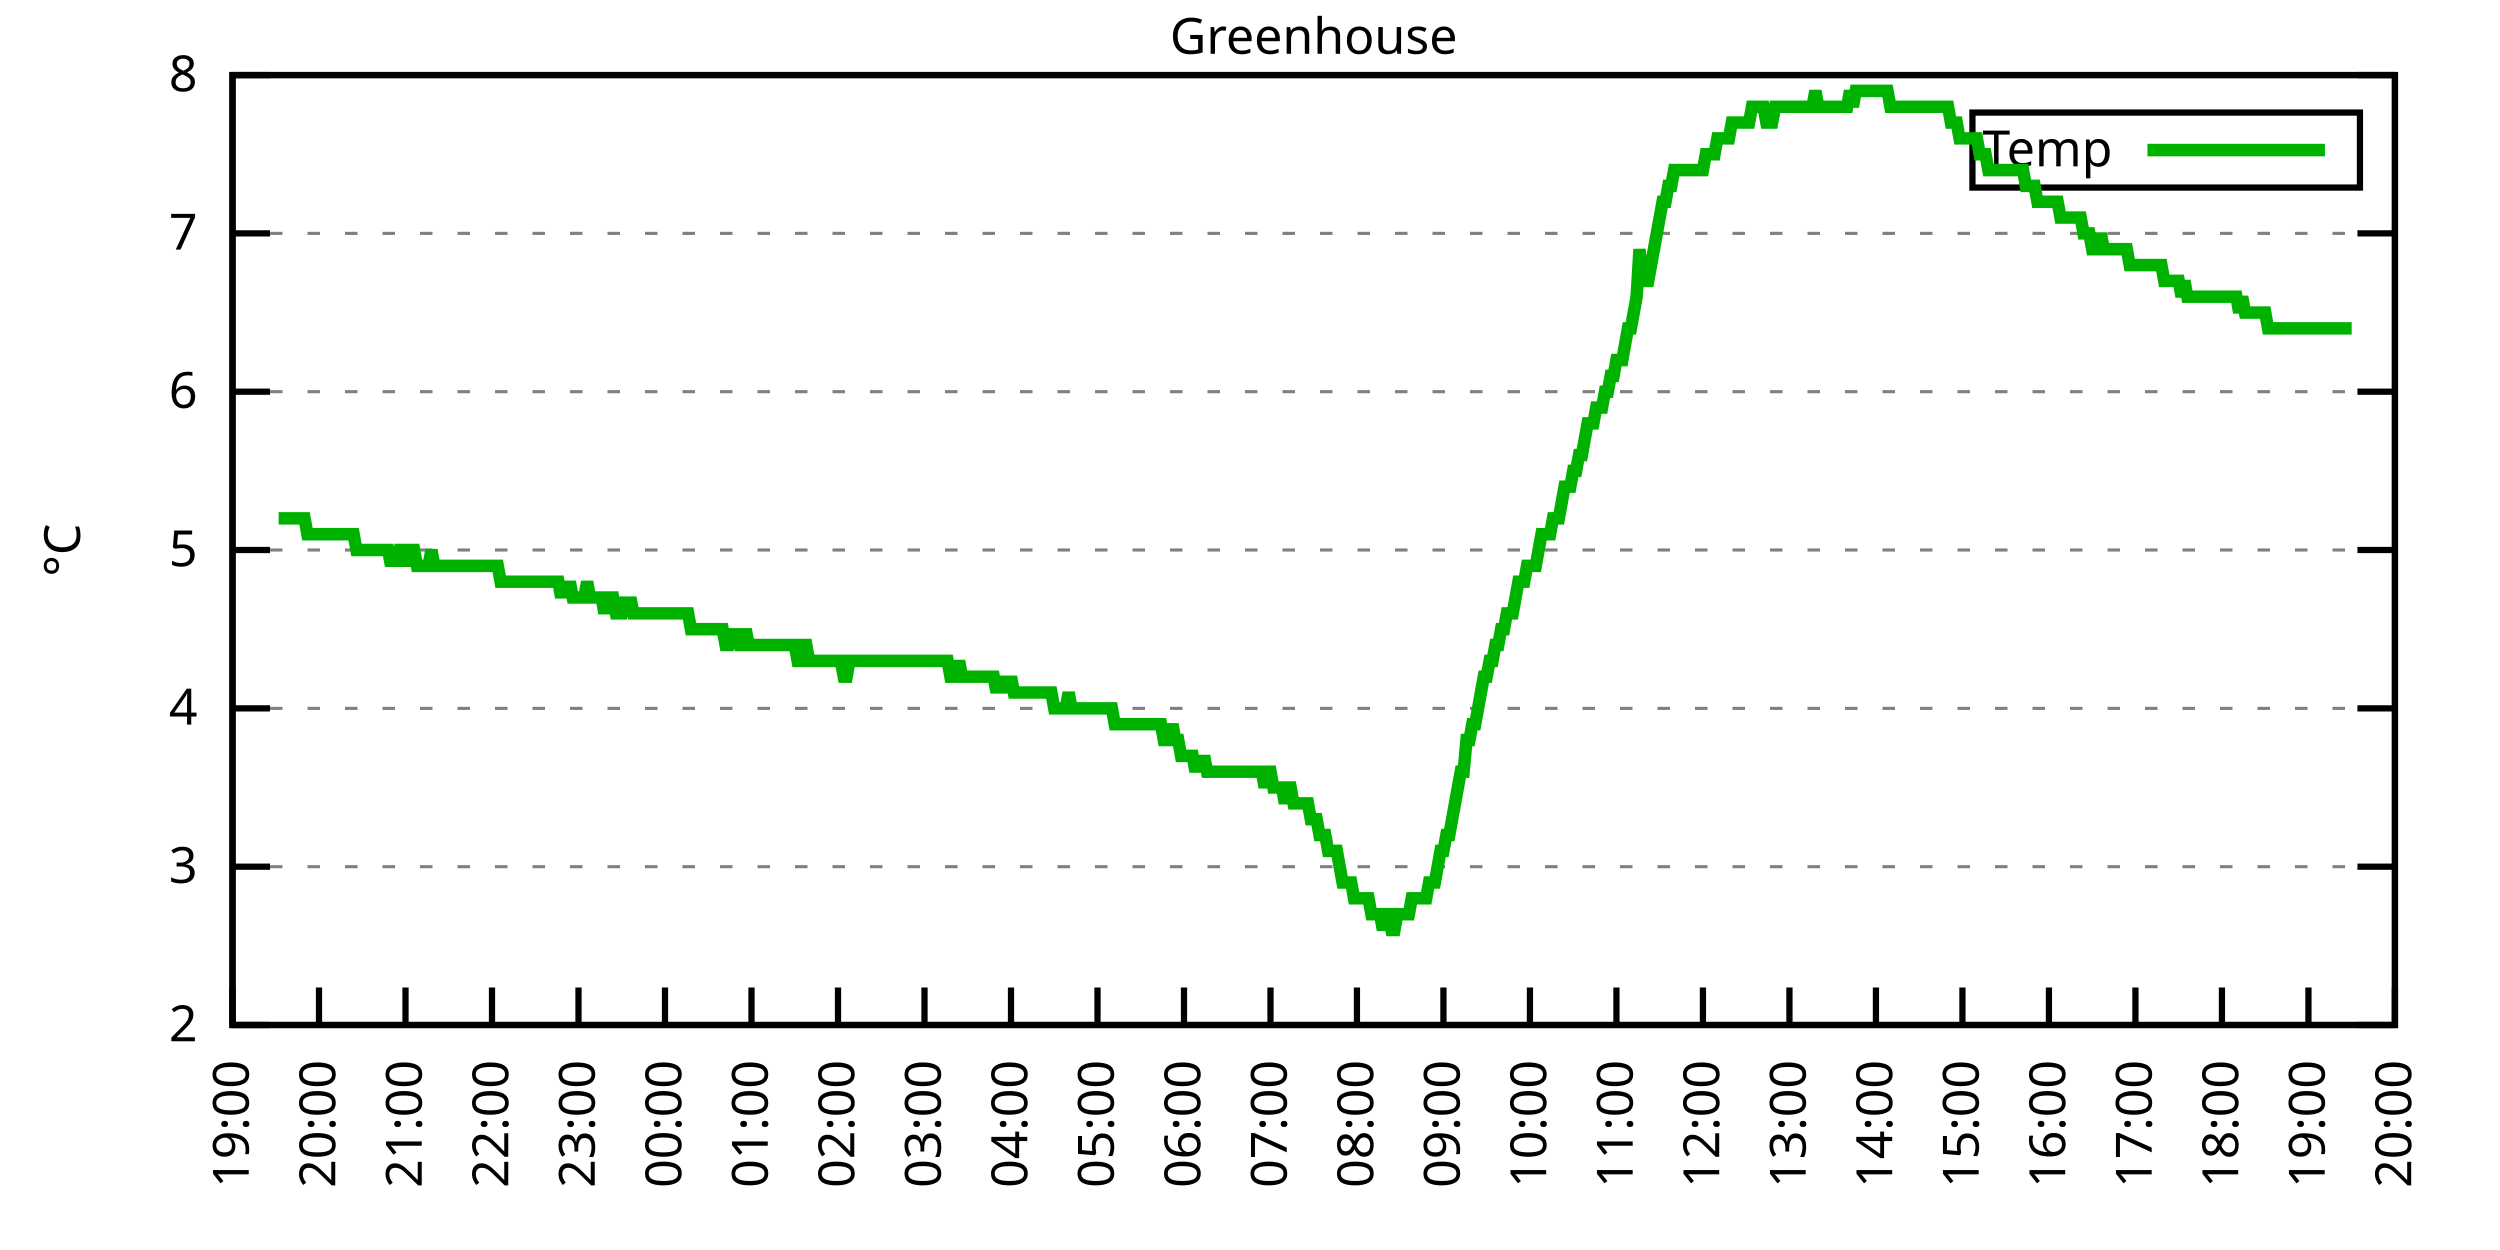
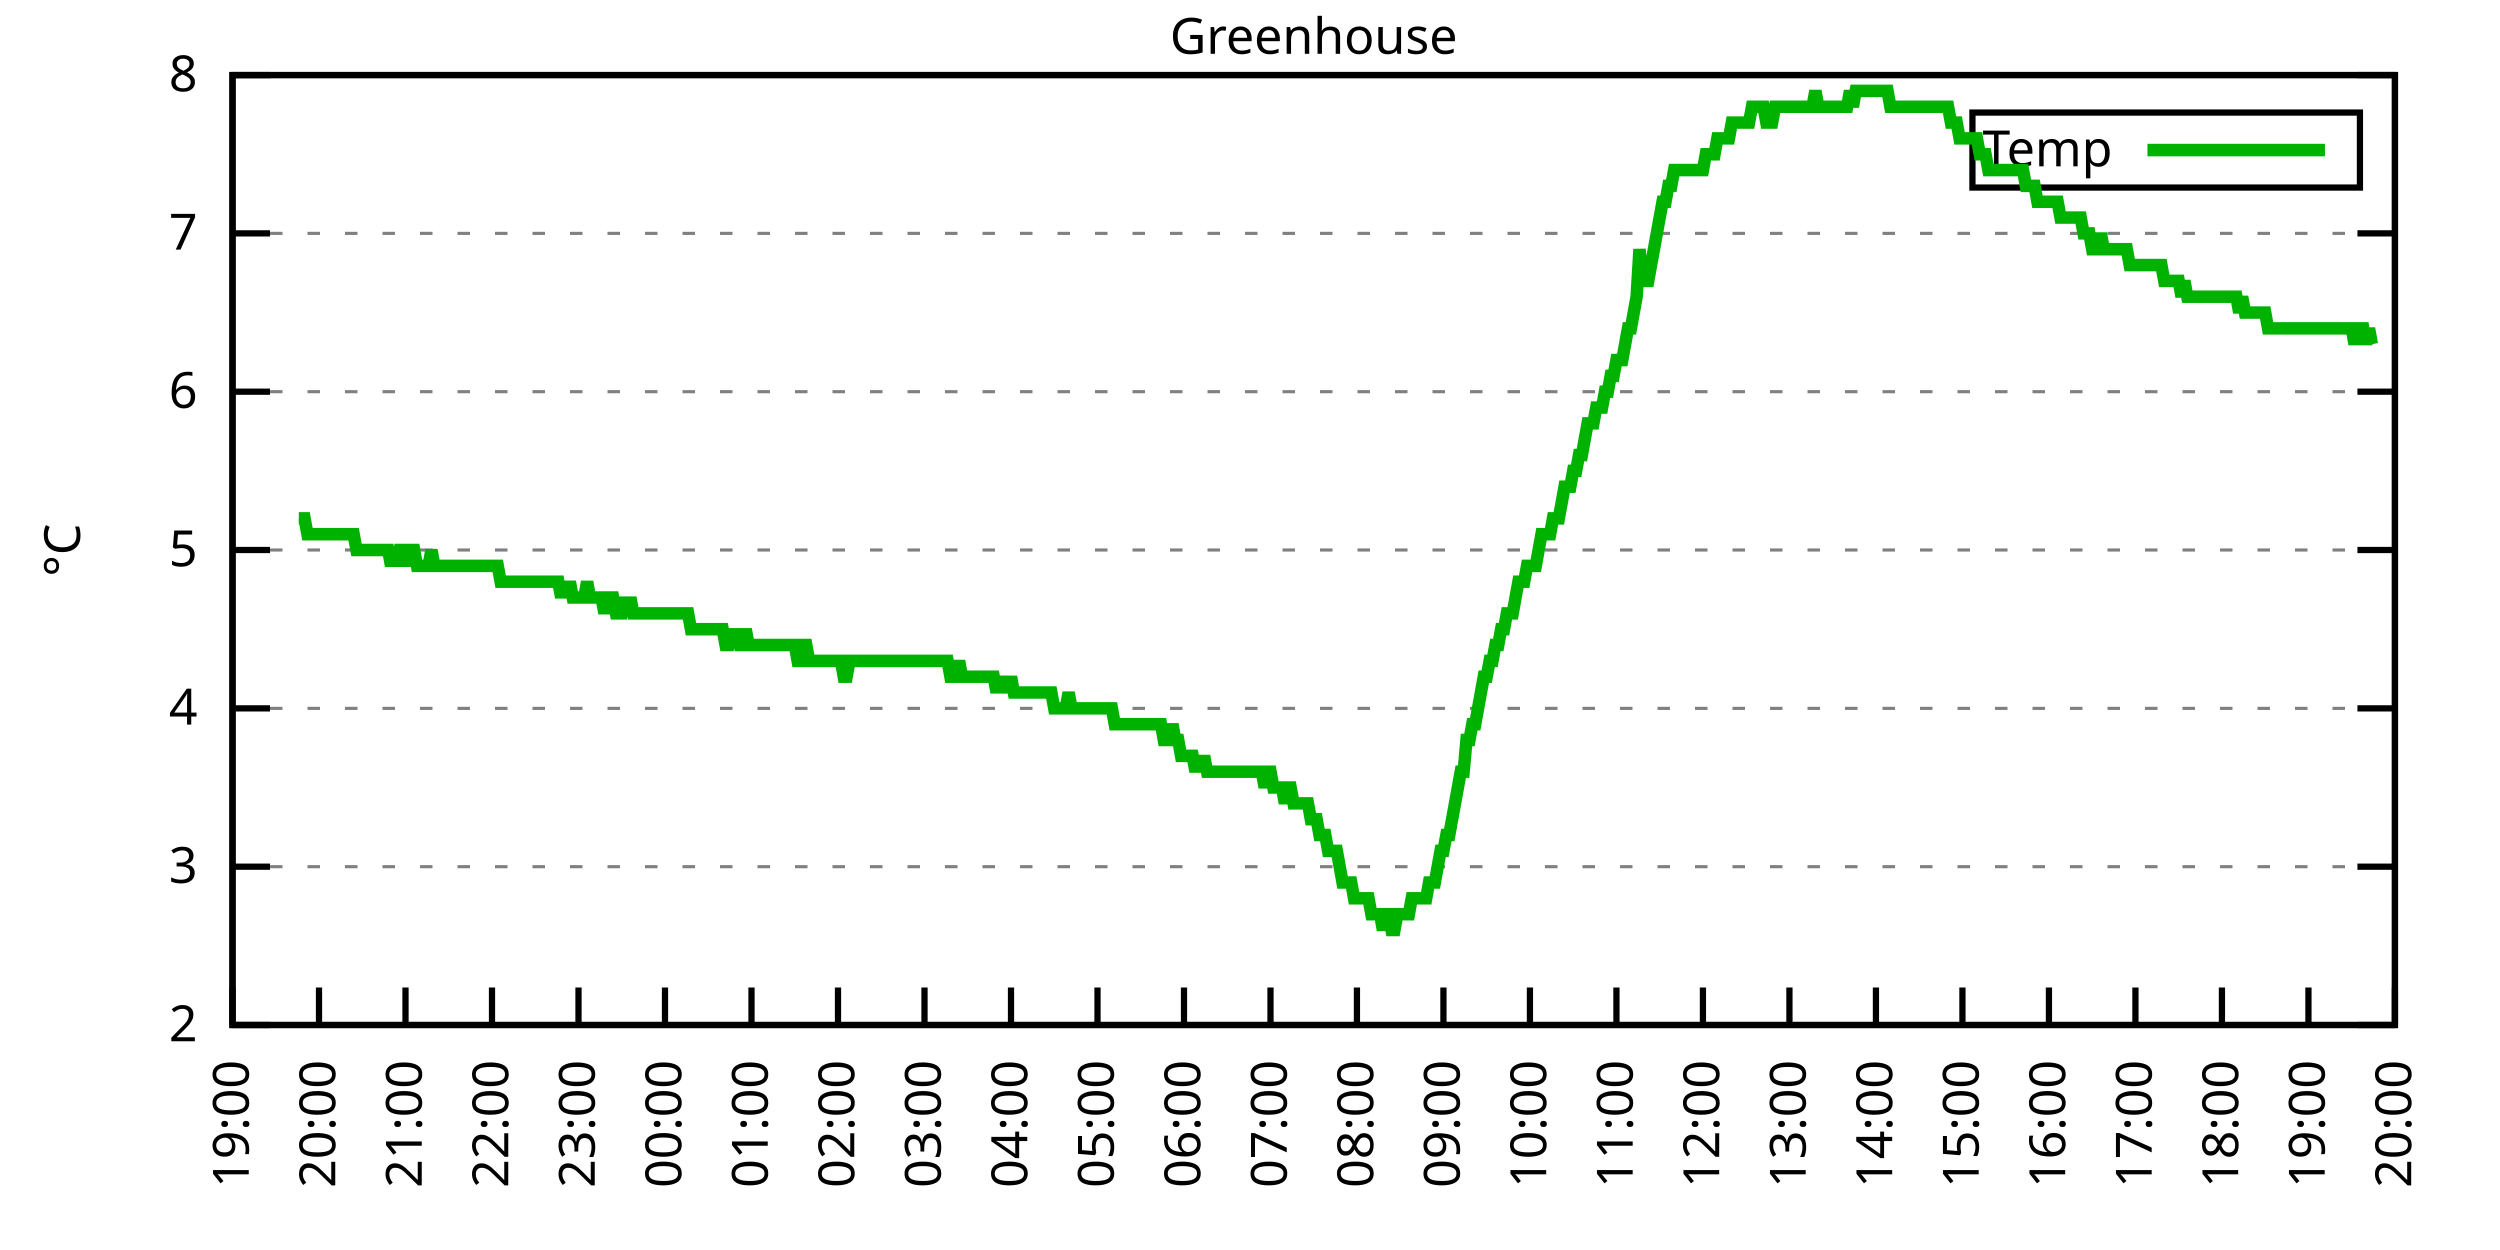
<svg xmlns="http://www.w3.org/2000/svg" xmlns:xlink="http://www.w3.org/1999/xlink" width="400" height="200" viewBox="0 0 400 200">
  <g id="gnuplot_canvas">
    <rect x="0" y="0" width="400" height="200" fill="none" />
    <defs>
      <circle id="gpDot" r="0.5" stroke-width="0.5" stroke="currentColor" />
      <path id="gpPt0" stroke-width="0.333" stroke="currentColor" d="M-1,0 h2 M0,-1 v2" />
      <path id="gpPt1" stroke-width="0.333" stroke="currentColor" d="M-1,-1 L1,1 M1,-1 L-1,1" />
      <path id="gpPt2" stroke-width="0.333" stroke="currentColor" d="M-1,0 L1,0 M0,-1 L0,1 M-1,-1 L1,1 M-1,1 L1,-1" />
      <rect id="gpPt3" stroke-width="0.333" stroke="currentColor" x="-1" y="-1" width="2" height="2" />
      <rect id="gpPt4" stroke-width="0.333" stroke="currentColor" fill="currentColor" x="-1" y="-1" width="2" height="2" />
      <circle id="gpPt5" stroke-width="0.333" stroke="currentColor" cx="0" cy="0" r="1" />
      <use xlink:href="#gpPt5" id="gpPt6" fill="currentColor" stroke="none" />
      <path id="gpPt7" stroke-width="0.333" stroke="currentColor" d="M0,-1.33 L-1.33,0.67 L1.33,0.67 z" />
      <use xlink:href="#gpPt7" id="gpPt8" fill="currentColor" stroke="none" />
      <use xlink:href="#gpPt7" id="gpPt9" stroke="currentColor" transform="rotate(180)" />
      <use xlink:href="#gpPt9" id="gpPt10" fill="currentColor" stroke="none" />
      <use xlink:href="#gpPt3" id="gpPt11" stroke="currentColor" transform="rotate(45)" />
      <use xlink:href="#gpPt11" id="gpPt12" fill="currentColor" stroke="none" />
      <path id="gpPt13" stroke-width="0.333" stroke="currentColor" d="M0,1.330 L1.265,0.411 L0.782,-1.067 L-0.782,-1.076 L-1.265,0.411 z" />
      <use xlink:href="#gpPt13" id="gpPt14" fill="currentColor" stroke="none" />
      <filter id="textbox" filterUnits="objectBoundingBox" x="0" y="0" height="1" width="1">
        <feFlood flood-color="white" flood-opacity="1" result="bgnd" />
        <feComposite in="SourceGraphic" in2="bgnd" operator="atop" />
      </filter>
      <filter id="greybox" filterUnits="objectBoundingBox" x="0" y="0" height="1" width="1">
        <feFlood flood-color="lightgrey" flood-opacity="1" result="grey" />
        <feComposite in="SourceGraphic" in2="grey" operator="atop" />
      </filter>
    </defs>
    <g fill="none" color="white" stroke="currentColor" stroke-width="1.00" stroke-linecap="butt" stroke-linejoin="miter">
</g>
    <g fill="none" color="black" stroke="currentColor" stroke-width="1.00" stroke-linecap="butt" stroke-linejoin="miter">
      <g stroke="none" shape-rendering="crispEdges">
        <polygon fill="rgb(255, 255, 255)" points="37.20,164.00 383.18,164.00 383.18,12.02 37.20,12.02 " />
      </g>
    </g>
    <g fill="none" color="black" stroke="currentColor" stroke-width="1.00" stroke-linecap="butt" stroke-linejoin="miter">
</g>
    <g fill="none" color="black" stroke="black" stroke-width="0.50" stroke-linecap="butt" stroke-linejoin="miter">
</g>
    <g fill="none" color="gray" stroke="currentColor" stroke-width="0.50" stroke-linecap="butt" stroke-linejoin="miter">
      <path stroke="gray" stroke-dasharray="2,4" class="gridline" d="M37.20,164.00 L383.19,164.00  " />
    </g>
    <g fill="none" color="gray" stroke="gray" stroke-width="1.00" stroke-linecap="butt" stroke-linejoin="miter">
</g>
    <g fill="none" color="black" stroke="currentColor" stroke-width="1.00" stroke-linecap="butt" stroke-linejoin="miter">
      <path stroke="black" d="M37.20,164.00 L43.20,164.00 M383.19,164.00 L377.19,164.00  " />
      <g transform="translate(31.60,166.60)" stroke="none" fill="black" font-family="Sans" font-size="8.00" text-anchor="end">
        <text>
          <tspan font-family="Sans"> 2</tspan>
        </text>
      </g>
    </g>
    <g fill="none" color="black" stroke="currentColor" stroke-width="1.00" stroke-linecap="butt" stroke-linejoin="miter">
</g>
    <g fill="none" color="black" stroke="black" stroke-width="0.50" stroke-linecap="butt" stroke-linejoin="miter">
</g>
    <g fill="none" color="gray" stroke="currentColor" stroke-width="0.50" stroke-linecap="butt" stroke-linejoin="miter">
      <path stroke="gray" stroke-dasharray="2,4" class="gridline" d="M37.20,138.67 L383.19,138.67  " />
    </g>
    <g fill="none" color="gray" stroke="gray" stroke-width="1.00" stroke-linecap="butt" stroke-linejoin="miter">
</g>
    <g fill="none" color="black" stroke="currentColor" stroke-width="1.00" stroke-linecap="butt" stroke-linejoin="miter">
      <path stroke="black" d="M37.20,138.67 L43.20,138.67 M383.19,138.67 L377.19,138.67  " />
      <g transform="translate(31.60,141.27)" stroke="none" fill="black" font-family="Sans" font-size="8.00" text-anchor="end">
        <text>
          <tspan font-family="Sans"> 3</tspan>
        </text>
      </g>
    </g>
    <g fill="none" color="black" stroke="currentColor" stroke-width="1.00" stroke-linecap="butt" stroke-linejoin="miter">
</g>
    <g fill="none" color="black" stroke="black" stroke-width="0.50" stroke-linecap="butt" stroke-linejoin="miter">
</g>
    <g fill="none" color="gray" stroke="currentColor" stroke-width="0.50" stroke-linecap="butt" stroke-linejoin="miter">
      <path stroke="gray" stroke-dasharray="2,4" class="gridline" d="M37.20,113.34 L383.19,113.34  " />
    </g>
    <g fill="none" color="gray" stroke="gray" stroke-width="1.00" stroke-linecap="butt" stroke-linejoin="miter">
</g>
    <g fill="none" color="black" stroke="currentColor" stroke-width="1.00" stroke-linecap="butt" stroke-linejoin="miter">
      <path stroke="black" d="M37.20,113.34 L43.20,113.34 M383.19,113.34 L377.19,113.34  " />
      <g transform="translate(31.60,115.94)" stroke="none" fill="black" font-family="Sans" font-size="8.00" text-anchor="end">
        <text>
          <tspan font-family="Sans"> 4</tspan>
        </text>
      </g>
    </g>
    <g fill="none" color="black" stroke="currentColor" stroke-width="1.00" stroke-linecap="butt" stroke-linejoin="miter">
</g>
    <g fill="none" color="black" stroke="black" stroke-width="0.50" stroke-linecap="butt" stroke-linejoin="miter">
</g>
    <g fill="none" color="gray" stroke="currentColor" stroke-width="0.50" stroke-linecap="butt" stroke-linejoin="miter">
      <path stroke="gray" stroke-dasharray="2,4" class="gridline" d="M37.20,88.00 L383.19,88.00  " />
    </g>
    <g fill="none" color="gray" stroke="gray" stroke-width="1.00" stroke-linecap="butt" stroke-linejoin="miter">
</g>
    <g fill="none" color="black" stroke="currentColor" stroke-width="1.00" stroke-linecap="butt" stroke-linejoin="miter">
      <path stroke="black" d="M37.20,88.00 L43.20,88.00 M383.19,88.00 L377.19,88.00  " />
      <g transform="translate(31.60,90.60)" stroke="none" fill="black" font-family="Sans" font-size="8.00" text-anchor="end">
        <text>
          <tspan font-family="Sans"> 5</tspan>
        </text>
      </g>
    </g>
    <g fill="none" color="black" stroke="currentColor" stroke-width="1.00" stroke-linecap="butt" stroke-linejoin="miter">
</g>
    <g fill="none" color="black" stroke="black" stroke-width="0.50" stroke-linecap="butt" stroke-linejoin="miter">
</g>
    <g fill="none" color="gray" stroke="currentColor" stroke-width="0.50" stroke-linecap="butt" stroke-linejoin="miter">
      <path stroke="gray" stroke-dasharray="2,4" class="gridline" d="M37.20,62.67 L383.19,62.67  " />
    </g>
    <g fill="none" color="gray" stroke="gray" stroke-width="1.00" stroke-linecap="butt" stroke-linejoin="miter">
</g>
    <g fill="none" color="black" stroke="currentColor" stroke-width="1.00" stroke-linecap="butt" stroke-linejoin="miter">
      <path stroke="black" d="M37.20,62.67 L43.20,62.67 M383.19,62.67 L377.19,62.67  " />
      <g transform="translate(31.60,65.27)" stroke="none" fill="black" font-family="Sans" font-size="8.00" text-anchor="end">
        <text>
          <tspan font-family="Sans"> 6</tspan>
        </text>
      </g>
    </g>
    <g fill="none" color="black" stroke="currentColor" stroke-width="1.00" stroke-linecap="butt" stroke-linejoin="miter">
</g>
    <g fill="none" color="black" stroke="black" stroke-width="0.50" stroke-linecap="butt" stroke-linejoin="miter">
</g>
    <g fill="none" color="gray" stroke="currentColor" stroke-width="0.50" stroke-linecap="butt" stroke-linejoin="miter">
      <path stroke="gray" stroke-dasharray="2,4" class="gridline" d="M37.20,37.34 L383.19,37.34  " />
    </g>
    <g fill="none" color="gray" stroke="gray" stroke-width="1.00" stroke-linecap="butt" stroke-linejoin="miter">
</g>
    <g fill="none" color="black" stroke="currentColor" stroke-width="1.00" stroke-linecap="butt" stroke-linejoin="miter">
      <path stroke="black" d="M37.20,37.34 L43.20,37.34 M383.19,37.34 L377.19,37.34  " />
      <g transform="translate(31.60,39.94)" stroke="none" fill="black" font-family="Sans" font-size="8.00" text-anchor="end">
        <text>
          <tspan font-family="Sans"> 7</tspan>
        </text>
      </g>
    </g>
    <g fill="none" color="black" stroke="currentColor" stroke-width="1.00" stroke-linecap="butt" stroke-linejoin="miter">
</g>
    <g fill="none" color="black" stroke="black" stroke-width="0.50" stroke-linecap="butt" stroke-linejoin="miter">
</g>
    <g fill="none" color="gray" stroke="currentColor" stroke-width="0.50" stroke-linecap="butt" stroke-linejoin="miter">
      <path stroke="gray" stroke-dasharray="2,4" class="gridline" d="M37.20,12.01 L383.19,12.01  " />
    </g>
    <g fill="none" color="gray" stroke="gray" stroke-width="1.00" stroke-linecap="butt" stroke-linejoin="miter">
</g>
    <g fill="none" color="black" stroke="currentColor" stroke-width="1.00" stroke-linecap="butt" stroke-linejoin="miter">
      <path stroke="black" d="M37.20,12.01 L43.20,12.01 M383.19,12.01 L377.19,12.01  " />
      <g transform="translate(31.60,14.61)" stroke="none" fill="black" font-family="Sans" font-size="8.00" text-anchor="end">
        <text>
          <tspan font-family="Sans"> 8</tspan>
        </text>
      </g>
    </g>
    <g fill="none" color="black" stroke="currentColor" stroke-width="1.00" stroke-linecap="butt" stroke-linejoin="miter">
      <path stroke="black" d="M37.20,164.00 L37.20,158.00  " />
      <g transform="translate(39.80,169.60) rotate(270.00)" stroke="none" fill="black" font-family="Sans" font-size="8.00" text-anchor="end">
        <text>
          <tspan font-family="Sans">19:00</tspan>
        </text>
      </g>
    </g>
    <g fill="none" color="black" stroke="currentColor" stroke-width="1.00" stroke-linecap="butt" stroke-linejoin="miter">
      <path stroke="black" d="M51.04,164.00 L51.04,158.00  " />
      <g transform="translate(53.64,169.60) rotate(270.00)" stroke="none" fill="black" font-family="Sans" font-size="8.00" text-anchor="end">
        <text>
          <tspan font-family="Sans">20:00</tspan>
        </text>
      </g>
    </g>
    <g fill="none" color="black" stroke="currentColor" stroke-width="1.00" stroke-linecap="butt" stroke-linejoin="miter">
      <path stroke="black" d="M64.88,164.00 L64.88,158.00  " />
      <g transform="translate(67.48,169.60) rotate(270.00)" stroke="none" fill="black" font-family="Sans" font-size="8.00" text-anchor="end">
        <text>
          <tspan font-family="Sans">21:00</tspan>
        </text>
      </g>
    </g>
    <g fill="none" color="black" stroke="currentColor" stroke-width="1.00" stroke-linecap="butt" stroke-linejoin="miter">
      <path stroke="black" d="M78.72,164.00 L78.72,158.00  " />
      <g transform="translate(81.32,169.60) rotate(270.00)" stroke="none" fill="black" font-family="Sans" font-size="8.00" text-anchor="end">
        <text>
          <tspan font-family="Sans">22:00</tspan>
        </text>
      </g>
    </g>
    <g fill="none" color="black" stroke="currentColor" stroke-width="1.00" stroke-linecap="butt" stroke-linejoin="miter">
      <path stroke="black" d="M92.56,164.00 L92.56,158.00  " />
      <g transform="translate(95.16,169.60) rotate(270.00)" stroke="none" fill="black" font-family="Sans" font-size="8.00" text-anchor="end">
        <text>
          <tspan font-family="Sans">23:00</tspan>
        </text>
      </g>
    </g>
    <g fill="none" color="black" stroke="currentColor" stroke-width="1.00" stroke-linecap="butt" stroke-linejoin="miter">
      <path stroke="black" d="M106.40,164.00 L106.40,158.00  " />
      <g transform="translate(109.00,169.60) rotate(270.00)" stroke="none" fill="black" font-family="Sans" font-size="8.00" text-anchor="end">
        <text>
          <tspan font-family="Sans">00:00</tspan>
        </text>
      </g>
    </g>
    <g fill="none" color="black" stroke="currentColor" stroke-width="1.00" stroke-linecap="butt" stroke-linejoin="miter">
      <path stroke="black" d="M120.24,164.00 L120.24,158.00  " />
      <g transform="translate(122.84,169.60) rotate(270.00)" stroke="none" fill="black" font-family="Sans" font-size="8.00" text-anchor="end">
        <text>
          <tspan font-family="Sans">01:00</tspan>
        </text>
      </g>
    </g>
    <g fill="none" color="black" stroke="currentColor" stroke-width="1.00" stroke-linecap="butt" stroke-linejoin="miter">
      <path stroke="black" d="M134.08,164.00 L134.08,158.00  " />
      <g transform="translate(136.68,169.60) rotate(270.00)" stroke="none" fill="black" font-family="Sans" font-size="8.00" text-anchor="end">
        <text>
          <tspan font-family="Sans">02:00</tspan>
        </text>
      </g>
    </g>
    <g fill="none" color="black" stroke="currentColor" stroke-width="1.00" stroke-linecap="butt" stroke-linejoin="miter">
      <path stroke="black" d="M147.92,164.00 L147.92,158.00  " />
      <g transform="translate(150.52,169.60) rotate(270.00)" stroke="none" fill="black" font-family="Sans" font-size="8.00" text-anchor="end">
        <text>
          <tspan font-family="Sans">03:00</tspan>
        </text>
      </g>
    </g>
    <g fill="none" color="black" stroke="currentColor" stroke-width="1.00" stroke-linecap="butt" stroke-linejoin="miter">
      <path stroke="black" d="M161.76,164.00 L161.76,158.00  " />
      <g transform="translate(164.36,169.60) rotate(270.00)" stroke="none" fill="black" font-family="Sans" font-size="8.00" text-anchor="end">
        <text>
          <tspan font-family="Sans">04:00</tspan>
        </text>
      </g>
    </g>
    <g fill="none" color="black" stroke="currentColor" stroke-width="1.00" stroke-linecap="butt" stroke-linejoin="miter">
      <path stroke="black" d="M175.60,164.00 L175.60,158.00  " />
      <g transform="translate(178.20,169.60) rotate(270.00)" stroke="none" fill="black" font-family="Sans" font-size="8.00" text-anchor="end">
        <text>
          <tspan font-family="Sans">05:00</tspan>
        </text>
      </g>
    </g>
    <g fill="none" color="black" stroke="currentColor" stroke-width="1.00" stroke-linecap="butt" stroke-linejoin="miter">
      <path stroke="black" d="M189.44,164.00 L189.44,158.00  " />
      <g transform="translate(192.04,169.60) rotate(270.00)" stroke="none" fill="black" font-family="Sans" font-size="8.00" text-anchor="end">
        <text>
          <tspan font-family="Sans">06:00</tspan>
        </text>
      </g>
    </g>
    <g fill="none" color="black" stroke="currentColor" stroke-width="1.00" stroke-linecap="butt" stroke-linejoin="miter">
      <path stroke="black" d="M203.28,164.00 L203.28,158.00  " />
      <g transform="translate(205.88,169.60) rotate(270.00)" stroke="none" fill="black" font-family="Sans" font-size="8.00" text-anchor="end">
        <text>
          <tspan font-family="Sans">07:00</tspan>
        </text>
      </g>
    </g>
    <g fill="none" color="black" stroke="currentColor" stroke-width="1.00" stroke-linecap="butt" stroke-linejoin="miter">
      <path stroke="black" d="M217.11,164.00 L217.11,158.00  " />
      <g transform="translate(219.71,169.60) rotate(270.00)" stroke="none" fill="black" font-family="Sans" font-size="8.00" text-anchor="end">
        <text>
          <tspan font-family="Sans">08:00</tspan>
        </text>
      </g>
    </g>
    <g fill="none" color="black" stroke="currentColor" stroke-width="1.00" stroke-linecap="butt" stroke-linejoin="miter">
      <path stroke="black" d="M230.95,164.00 L230.95,158.00  " />
      <g transform="translate(233.55,169.60) rotate(270.00)" stroke="none" fill="black" font-family="Sans" font-size="8.00" text-anchor="end">
        <text>
          <tspan font-family="Sans">09:00</tspan>
        </text>
      </g>
    </g>
    <g fill="none" color="black" stroke="currentColor" stroke-width="1.00" stroke-linecap="butt" stroke-linejoin="miter">
      <path stroke="black" d="M244.79,164.00 L244.79,158.00  " />
      <g transform="translate(247.39,169.60) rotate(270.00)" stroke="none" fill="black" font-family="Sans" font-size="8.00" text-anchor="end">
        <text>
          <tspan font-family="Sans">10:00</tspan>
        </text>
      </g>
    </g>
    <g fill="none" color="black" stroke="currentColor" stroke-width="1.00" stroke-linecap="butt" stroke-linejoin="miter">
      <path stroke="black" d="M258.63,164.00 L258.63,158.00  " />
      <g transform="translate(261.23,169.60) rotate(270.00)" stroke="none" fill="black" font-family="Sans" font-size="8.00" text-anchor="end">
        <text>
          <tspan font-family="Sans">11:00</tspan>
        </text>
      </g>
    </g>
    <g fill="none" color="black" stroke="currentColor" stroke-width="1.00" stroke-linecap="butt" stroke-linejoin="miter">
      <path stroke="black" d="M272.47,164.00 L272.47,158.00  " />
      <g transform="translate(275.07,169.60) rotate(270.00)" stroke="none" fill="black" font-family="Sans" font-size="8.00" text-anchor="end">
        <text>
          <tspan font-family="Sans">12:00</tspan>
        </text>
      </g>
    </g>
    <g fill="none" color="black" stroke="currentColor" stroke-width="1.00" stroke-linecap="butt" stroke-linejoin="miter">
      <path stroke="black" d="M286.31,164.00 L286.31,158.00  " />
      <g transform="translate(288.91,169.60) rotate(270.00)" stroke="none" fill="black" font-family="Sans" font-size="8.00" text-anchor="end">
        <text>
          <tspan font-family="Sans">13:00</tspan>
        </text>
      </g>
    </g>
    <g fill="none" color="black" stroke="currentColor" stroke-width="1.00" stroke-linecap="butt" stroke-linejoin="miter">
      <path stroke="black" d="M300.15,164.00 L300.15,158.00  " />
      <g transform="translate(302.75,169.60) rotate(270.00)" stroke="none" fill="black" font-family="Sans" font-size="8.00" text-anchor="end">
        <text>
          <tspan font-family="Sans">14:00</tspan>
        </text>
      </g>
    </g>
    <g fill="none" color="black" stroke="currentColor" stroke-width="1.00" stroke-linecap="butt" stroke-linejoin="miter">
      <path stroke="black" d="M313.99,164.00 L313.99,158.00  " />
      <g transform="translate(316.59,169.60) rotate(270.00)" stroke="none" fill="black" font-family="Sans" font-size="8.00" text-anchor="end">
        <text>
          <tspan font-family="Sans">15:00</tspan>
        </text>
      </g>
    </g>
    <g fill="none" color="black" stroke="currentColor" stroke-width="1.00" stroke-linecap="butt" stroke-linejoin="miter">
      <path stroke="black" d="M327.83,164.00 L327.83,158.00  " />
      <g transform="translate(330.43,169.60) rotate(270.00)" stroke="none" fill="black" font-family="Sans" font-size="8.00" text-anchor="end">
        <text>
          <tspan font-family="Sans">16:00</tspan>
        </text>
      </g>
    </g>
    <g fill="none" color="black" stroke="currentColor" stroke-width="1.00" stroke-linecap="butt" stroke-linejoin="miter">
      <path stroke="black" d="M341.67,164.00 L341.67,158.00  " />
      <g transform="translate(344.27,169.60) rotate(270.00)" stroke="none" fill="black" font-family="Sans" font-size="8.00" text-anchor="end">
        <text>
          <tspan font-family="Sans">17:00</tspan>
        </text>
      </g>
    </g>
    <g fill="none" color="black" stroke="currentColor" stroke-width="1.00" stroke-linecap="butt" stroke-linejoin="miter">
      <path stroke="black" d="M355.51,164.00 L355.51,158.00  " />
      <g transform="translate(358.11,169.60) rotate(270.00)" stroke="none" fill="black" font-family="Sans" font-size="8.00" text-anchor="end">
        <text>
          <tspan font-family="Sans">18:00</tspan>
        </text>
      </g>
    </g>
    <g fill="none" color="black" stroke="currentColor" stroke-width="1.00" stroke-linecap="butt" stroke-linejoin="miter">
      <path stroke="black" d="M369.35,164.00 L369.35,158.00  " />
      <g transform="translate(371.95,169.60) rotate(270.00)" stroke="none" fill="black" font-family="Sans" font-size="8.00" text-anchor="end">
        <text>
          <tspan font-family="Sans">19:00</tspan>
        </text>
      </g>
    </g>
    <g fill="none" color="black" stroke="currentColor" stroke-width="1.00" stroke-linecap="butt" stroke-linejoin="miter">
      <path stroke="black" d="M383.19,164.00 L383.19,158.00  " />
      <g transform="translate(385.79,169.60) rotate(270.00)" stroke="none" fill="black" font-family="Sans" font-size="8.00" text-anchor="end">
        <text>
          <tspan font-family="Sans">20:00</tspan>
        </text>
      </g>
    </g>
    <g fill="none" color="black" stroke="currentColor" stroke-width="1.00" stroke-linecap="butt" stroke-linejoin="miter">
</g>
    <g fill="none" color="black" stroke="currentColor" stroke-width="1.00" stroke-linecap="butt" stroke-linejoin="miter">
      <path stroke="black" d="M37.20,12.01 L37.20,164.00 L383.19,164.00 L383.19,12.01 L37.20,12.01 Z  " />
    </g>
    <g fill="none" color="black" stroke="currentColor" stroke-width="1.00" stroke-linecap="butt" stroke-linejoin="miter">
</g>
    <g fill="none" color="black" stroke="currentColor" stroke-width="1.00" stroke-linecap="butt" stroke-linejoin="miter">
      <path stroke="black" d="M315.59,30.01 L315.59,18.01 L377.59,18.01 L377.59,30.01 L315.59,30.01 Z  " />
    </g>
    <g id="Greenhouse_plot_1">
      <g fill="none" color="white" stroke="black" stroke-width="2.00" stroke-linecap="butt" stroke-linejoin="miter">
</g>
      <g fill="none" color="black" stroke="currentColor" stroke-width="2.00" stroke-linecap="butt" stroke-linejoin="miter">
        <g transform="translate(337.99,26.61)" stroke="none" fill="black" font-family="Sans" font-size="8.00" text-anchor="end">
          <text>
            <tspan font-family="Sans">Temp</tspan>
          </text>
        </g>
      </g>
      <g fill="none" color="black" stroke="currentColor" stroke-width="2.00" stroke-linecap="butt" stroke-linejoin="miter">
-         <path stroke="rgb(  0, 178,   0)" d="M343.59,24.01 L371.99,24.01 M44.58,82.94 L45.04,82.94 L45.50,82.94 L45.97,82.94 L46.43,82.94 L46.89,82.94   L47.35,82.94 L47.81,82.94 L48.27,82.94 L48.73,82.94 L49.19,85.47 L49.66,85.47 L50.12,85.47 L50.58,85.47   L51.04,85.47 L51.50,85.47 L51.96,85.47 L52.42,85.47 L52.88,85.47 L53.35,85.47 L53.81,85.47 L54.27,85.47   L54.73,85.47 L55.19,85.47 L55.65,85.47 L56.11,85.47 L56.58,85.47 L57.04,88.00 L57.50,88.00 L57.96,88.00   L58.42,88.00 L58.88,88.00 L59.34,88.00 L59.80,88.00 L60.27,88.00 L60.73,88.00 L61.19,88.00 L61.65,88.00   L62.11,88.00 L62.57,90.54 L63.03,88.00 L63.50,90.54 L63.96,88.00 L64.42,88.00 L64.88,88.00 L65.34,90.54   L65.80,88.00 L66.26,88.00 L66.72,90.54 L67.19,90.54 L67.65,90.54 L68.11,90.54 L68.57,90.54 L69.03,88.00   L69.49,90.54 L69.95,90.54 L70.42,90.54 L70.88,90.54 L71.34,90.54 L71.80,90.54 L72.26,90.54 L72.72,90.54   L73.18,90.54 L73.64,90.54 L74.11,90.54 L74.57,90.54 L75.03,90.54 L75.49,90.54 L75.95,90.54 L76.41,90.54   L76.87,90.54 L77.33,90.54 L77.80,90.54 L78.26,90.54 L78.72,90.54 L79.18,90.54 L79.64,90.54 L80.10,93.07   L80.56,93.07 L81.03,93.07 L81.49,93.07 L81.95,93.07 L82.41,93.07 L82.87,93.07 L83.33,93.07 L83.79,93.07   L84.25,93.07 L84.72,93.07 L85.18,93.07 L85.64,93.07 L86.10,93.07 L86.56,93.07 L87.02,93.07 L87.48,93.07   L87.95,93.07 L88.41,93.07 L88.87,93.07 L89.33,93.07 L89.79,95.60 L90.25,93.07 L90.71,95.60 L91.17,93.07   L91.64,95.60 L92.10,95.60 L92.56,95.60 L93.02,95.60 L93.48,95.60 L93.94,93.07 L94.40,95.60 L94.87,95.60   L95.33,95.60 L95.79,95.60 L96.25,95.60 L96.71,98.14 L97.17,95.60 L97.63,95.60 L98.09,95.60 L98.56,98.14   L99.02,98.14 L99.48,98.14 L99.94,95.60 L100.40,98.14 L100.86,95.60 L101.32,98.14 L101.78,98.14 L102.25,98.14   L102.71,98.14 L103.17,98.14 L103.63,98.14 L104.09,98.14 L104.55,98.14 L105.01,98.14 L105.48,98.14 L105.94,98.14   L106.40,98.14 L106.86,98.14 L107.32,98.14 L107.78,98.14 L108.24,98.14 L108.70,98.14 L109.17,98.14 L109.63,98.14   L110.09,98.14 L110.55,100.67 L111.01,100.67 L111.47,100.67 L111.93,100.67 L112.40,100.67 L112.86,100.67 L113.32,100.67   L113.78,100.67 L114.24,100.67 L114.70,100.67 L115.16,100.67 L115.62,100.67 L116.09,103.20 L116.55,103.20 L117.01,100.67   L117.47,103.20 L117.93,100.67 L118.39,103.20 L118.85,103.20 L119.31,100.67 L119.78,103.20 L120.24,103.20 L120.70,103.20   L121.16,103.20 L121.62,103.20 L122.08,103.20 L122.54,103.20 L123.01,103.20 L123.47,103.20 L123.93,103.20 L124.39,103.20   L124.85,103.20 L125.31,103.20 L125.77,103.20 L126.23,103.20 L126.70,103.20 L127.16,103.20 L127.62,105.74 L128.08,105.74   L128.54,103.20 L129.00,103.20 L129.46,105.74 L129.93,105.74 L130.39,105.74 L130.85,105.74 L131.31,105.74 L131.77,105.74   L132.23,105.74 L132.69,105.74 L133.15,105.74 L133.62,105.74 L134.08,105.74 L134.54,105.74 L135.00,108.27 L135.46,108.27   L135.92,105.74 L136.38,105.74 L136.85,105.74 L137.31,105.74 L137.77,105.74 L138.23,105.74 L138.69,105.74 L139.15,105.74   L139.61,105.74 L140.07,105.74 L140.54,105.74 L141.00,105.74 L141.46,105.74 L141.92,105.74 L142.38,105.74 L142.84,105.74   L143.30,105.74 L143.76,105.74 L144.23,105.74 L144.69,105.74 L145.15,105.74 L145.61,105.74 L146.07,105.74 L146.53,105.74   L146.99,105.74 L147.46,105.74 L147.92,105.74 L148.38,105.74 L148.84,105.74 L149.30,105.74 L149.76,105.74 L150.22,105.74   L150.68,105.74 L151.15,105.74 L151.61,105.74 L152.07,108.27 L152.53,108.27 L152.99,108.27 L153.45,105.74 L153.91,108.27   L154.38,108.27 L154.84,108.27 L155.30,108.27 L155.76,108.27 L156.22,108.27 L156.68,108.27 L157.14,108.27 L157.60,108.27   L158.07,108.27 L158.53,108.27 L158.99,108.27 L159.45,110.80 L159.91,108.27 L160.37,110.80 L160.83,108.27 L161.30,110.80   L161.76,108.27 L162.22,110.80 L162.68,110.80 L163.14,110.80 L163.60,110.80 L164.06,110.80 L164.52,110.80 L164.99,110.80   L165.45,110.80 L165.91,110.80 L166.37,110.80 L166.83,110.80 L167.29,110.80 L167.75,110.80 L168.21,110.80 L168.68,113.34   L169.14,113.34 L169.60,113.34 L170.06,113.34 L170.52,113.34 L170.98,110.80 L171.44,113.34 L171.91,113.34 L172.37,113.34   L172.83,113.34 L173.29,113.34 L173.75,113.34 L174.21,113.34 L174.67,113.34 L175.13,113.34 L175.60,113.34 L176.06,113.34   L176.52,113.34 L176.98,113.34 L177.44,113.34 L177.90,113.34 L178.36,115.87 L178.83,115.87 L179.29,115.87 L179.75,115.87   L180.21,115.87 L180.67,115.87 L181.13,115.87 L181.59,115.87 L182.05,115.87 L182.52,115.87 L182.98,115.87 L183.44,115.87   L183.90,115.87 L184.36,115.87 L184.82,115.87 L185.28,115.87 L185.75,115.87 L186.21,118.40 L186.67,118.40 L187.13,118.40   L187.59,115.87 L188.05,118.40 L188.51,118.40 L188.97,120.94 L189.44,120.94 L189.90,120.94 L190.36,120.94 L190.82,120.94   L191.28,123.47 L191.74,120.94 L192.20,123.47 L192.66,120.94 L193.13,123.47 L193.59,123.47 L194.05,123.47 L194.51,123.47   L194.97,123.47 L195.43,123.47 L195.89,123.47 L196.36,123.47 L196.82,123.47 L197.28,123.47 L197.74,123.47 L198.20,123.47   L198.66,123.47 L199.12,123.47 L199.58,123.47 L200.05,123.47 L200.51,123.47 L200.97,123.47 L201.43,123.47 L201.89,123.47   L202.35,126.00 L202.81,123.47 L203.28,123.47 L203.74,126.00 L204.20,126.00 L204.66,126.00 L205.12,126.00 L205.58,128.54   L206.04,126.00 L206.50,126.00 L206.97,128.54 L207.43,128.54 L207.89,128.54 L208.35,128.54 L208.81,128.54 L209.27,128.54   L209.73,131.07 L210.20,131.07 L210.66,131.07 L211.12,133.60 L211.58,133.60 L212.04,133.60 L212.50,136.14 L212.96,136.14   L213.42,136.14 L213.89,136.14 L214.35,138.67 L214.81,141.20 L215.27,141.20 L215.73,141.20 L216.19,141.20 L216.65,143.73   L217.11,143.73 L217.58,143.73 L218.04,143.73 L218.50,143.73 L218.96,143.73 L219.42,146.27 L219.88,146.27 L220.34,146.27   L220.81,146.27 L221.27,148.80 L221.73,146.27 L222.19,146.27 L222.65,148.80 L223.11,148.80 L223.57,146.27 L224.03,146.27   L224.50,146.27 L224.96,146.27 L225.42,146.27 L225.88,143.73 L226.34,143.73 L226.80,143.73 L227.26,143.73 L227.73,143.73   L228.19,143.73 L228.65,141.20 L229.11,141.20 L229.57,141.20 L230.03,138.67 L230.49,136.14 L230.95,136.14 L231.42,133.60   L231.88,133.60 L232.34,131.07 L232.80,128.54 L233.26,126.00 L233.72,123.47 L234.18,123.47 L234.64,118.40 L235.11,118.40   L235.57,115.87 L236.03,115.87 L236.49,113.34 L236.95,110.80 L237.41,108.27 L237.87,108.27 L238.34,105.74 L238.80,105.74   L239.26,103.20 L239.72,103.20 L240.18,100.67 L240.64,100.67 L241.10,98.14 L241.56,98.14 L242.03,98.14 L242.49,95.60   L242.95,93.07 L243.41,93.07 L243.87,93.07 L244.33,90.54 L244.79,90.54 L245.26,90.54 L245.72,90.54 L246.18,88.00   L246.64,85.47 L247.10,85.47 L247.56,85.47 L248.02,85.47 L248.48,82.94 L248.95,82.94 L249.41,82.94 L249.87,80.41   L250.33,77.87 L250.79,77.87 L251.25,77.87 L251.71,75.34 L252.18,75.34 L252.64,72.81 L253.10,72.81 L253.56,70.27   L254.02,67.74 L254.48,67.74 L254.94,67.74 L255.40,65.21 L255.87,65.21 L256.33,65.21 L256.79,62.67 L257.25,62.67   L257.71,60.14 L258.17,60.14 L258.63,57.61 L259.09,57.61 L259.56,57.61 L260.02,55.07 L260.48,52.54 L260.94,52.54   L261.40,50.01 L261.86,47.47 L262.32,39.87 L262.79,44.94 L263.25,44.94 L263.71,44.94 L264.17,42.41 L264.63,39.87   L265.09,37.34 L265.55,34.81 L266.01,32.28 L266.48,32.28 L266.94,29.74 L267.40,29.74 L267.86,27.21 L268.32,27.21   L268.78,27.21 L269.24,27.21 L269.71,27.21 L270.17,27.21 L270.63,27.21 L271.09,27.21 L271.55,27.21 L272.01,27.21   L272.47,27.21 L272.93,24.68 L273.40,24.68 L273.86,24.68 L274.32,24.68 L274.78,22.14 L275.24,22.14 L275.70,22.14   L276.16,22.14 L276.63,22.14 L277.09,19.61 L277.55,19.61 L278.01,19.61 L278.47,19.61 L278.93,19.61 L279.39,19.61   L279.85,19.61 L280.32,17.08 L280.78,17.08 L281.24,17.08 L281.70,17.08 L282.16,17.08 L282.62,19.61 L283.08,19.61   L283.54,19.61 L284.01,17.08 L284.47,17.08 L284.93,17.08 L285.39,17.08 L285.85,17.08 L286.31,17.08 L286.77,17.08   L287.24,17.08 L287.70,17.08 L288.16,17.08 L288.62,17.08 L289.08,17.08 L289.54,17.08 L290.00,17.08 L290.46,14.54   L290.93,17.08 L291.39,17.08 L291.85,17.08 L292.31,17.08 L292.77,17.08 L293.23,17.08 L293.69,17.08 L294.16,17.08   L294.62,17.08 L295.08,17.08 L295.54,17.08 L296.00,14.54 L296.46,17.08 L296.92,14.54 L297.38,14.54 L297.85,14.54   L298.31,14.54 L298.77,14.54 L299.23,14.54 L299.69,14.54 L300.15,14.54 L300.61,14.54 L301.08,14.54 L301.54,14.54   L302.00,14.54 L302.46,17.08 L302.92,17.08 L303.38,17.08 L303.84,17.08 L304.30,17.08 L304.77,17.08 L305.23,17.08   L305.69,17.08 L306.15,17.08 L306.61,17.08 L307.07,17.08 L307.53,17.08 L307.99,17.08 L308.46,17.08 L308.92,17.08   L309.38,17.08 L309.84,17.08 L310.30,17.08 L310.76,17.08 L311.22,17.08 L311.69,17.08 L312.15,19.61 L312.61,19.61   L313.07,19.61 L313.53,22.14 L313.99,22.14 L314.45,22.14 L314.91,22.14 L315.38,22.14 L315.84,22.14 L316.30,22.14   L316.76,24.68 L317.22,24.68 L317.68,24.68 L318.14,27.21 L318.61,27.21 L319.07,27.21 L319.53,27.21 L319.99,27.21   L320.45,27.21 L320.91,27.21 L321.37,27.21 L321.83,27.21 L322.30,27.21 L322.76,27.21 L323.22,27.21 L323.68,27.21   L324.14,29.74 L324.60,29.74 L325.06,29.74 L325.53,29.74 L325.99,32.28 L326.45,32.28 L326.91,32.28 L327.37,32.28   L327.83,32.28 L328.29,32.28 L328.75,32.28 L329.22,32.28 L329.68,34.81 L330.14,34.81 L330.60,34.81 L331.06,34.81   L331.52,34.81 L331.98,34.81 L332.44,34.81 L332.91,34.81 L333.37,37.34 L333.83,37.34 L334.29,37.34 L334.75,39.87   L335.21,39.87 L335.67,39.87 L336.14,37.34 L336.60,39.87 L337.06,39.87 L337.52,39.87 L337.98,39.87 L338.44,39.87   L338.90,39.87 L339.36,39.87 L339.83,39.87 L340.29,39.87 L340.75,42.41 L341.21,42.41 L341.67,42.41 L342.13,42.41   L342.59,42.41 L343.06,42.41 L343.52,42.41 L343.98,42.41 L344.44,42.41 L344.90,42.41 L345.36,42.41 L345.82,42.41   L346.28,44.94 L346.75,44.94 L347.21,44.94 L347.67,44.94 L348.13,44.94 L348.59,44.94 L349.05,47.47 L349.51,44.94   L349.97,47.47 L350.44,47.47 L350.90,47.47 L351.36,47.47 L351.82,47.47 L352.28,47.47 L352.74,47.47 L353.20,47.47   L353.67,47.47 L354.13,47.47 L354.59,47.47 L355.05,47.47 L355.51,47.47 L355.97,47.47 L356.43,47.47 L356.89,47.47   L357.36,47.47 L357.82,47.47 L358.28,50.01 L358.74,47.47 L359.20,50.01 L359.66,50.01 L360.12,50.01 L360.59,50.01   L361.05,50.01 L361.51,50.01 L361.97,50.01 L362.43,50.01 L362.89,52.54 L363.35,52.54 L363.81,52.54 L364.28,52.54   L364.74,52.54 L365.20,52.54 L365.66,52.54 L366.12,52.54 L366.58,52.54 L367.04,52.54 L367.51,52.54 L367.97,52.54   L368.43,52.54 L368.89,52.54 L369.35,52.54 L369.81,52.54 L370.27,52.54 L370.73,52.54 L371.20,52.54 L371.66,52.54   L372.12,52.54 L372.58,52.54 L373.04,52.54 L373.50,52.54 L373.96,52.54 L374.42,52.54 L374.89,52.54 L375.35,52.54   L375.81,52.54 L376.27,52.54  " />
+         <path stroke="rgb(  0, 178,   0)" d="M343.59,24.01 L371.99,24.01 M47.81,82.94 L48.27,82.94 L48.73,82.94 L49.19,85.47 L49.66,85.47 L50.12,85.47   L50.58,85.47 L51.04,85.47 L51.50,85.47 L51.96,85.47 L52.42,85.47 L52.88,85.47 L53.35,85.47 L53.81,85.47   L54.27,85.47 L54.73,85.47 L55.19,85.47 L55.65,85.47 L56.11,85.47 L56.58,85.47 L57.04,88.00 L57.50,88.00   L57.96,88.00 L58.42,88.00 L58.88,88.00 L59.34,88.00 L59.80,88.00 L60.27,88.00 L60.73,88.00 L61.19,88.00   L61.65,88.00 L62.11,88.00 L62.57,90.54 L63.03,88.00 L63.50,90.54 L63.96,88.00 L64.42,88.00 L64.88,88.00   L65.34,90.54 L65.80,88.00 L66.26,88.00 L66.72,90.54 L67.19,90.54 L67.65,90.54 L68.11,90.54 L68.57,90.54   L69.03,88.00 L69.49,90.54 L69.95,90.54 L70.42,90.54 L70.88,90.54 L71.34,90.54 L71.80,90.54 L72.26,90.54   L72.72,90.54 L73.18,90.54 L73.64,90.54 L74.11,90.54 L74.57,90.54 L75.03,90.54 L75.49,90.54 L75.95,90.54   L76.41,90.54 L76.87,90.54 L77.33,90.54 L77.80,90.54 L78.26,90.54 L78.72,90.54 L79.18,90.54 L79.64,90.54   L80.10,93.07 L80.56,93.07 L81.03,93.07 L81.49,93.07 L81.95,93.07 L82.41,93.07 L82.87,93.07 L83.33,93.07   L83.79,93.07 L84.25,93.07 L84.72,93.07 L85.18,93.07 L85.64,93.07 L86.10,93.07 L86.56,93.07 L87.02,93.07   L87.48,93.07 L87.95,93.07 L88.41,93.07 L88.87,93.07 L89.33,93.07 L89.79,95.60 L90.25,93.07 L90.71,95.60   L91.17,93.07 L91.64,95.60 L92.10,95.60 L92.56,95.60 L93.02,95.60 L93.48,95.60 L93.94,93.07 L94.40,95.60   L94.87,95.60 L95.33,95.60 L95.79,95.60 L96.25,95.60 L96.71,98.14 L97.17,95.60 L97.63,95.60 L98.09,95.60   L98.56,98.14 L99.02,98.14 L99.48,98.14 L99.94,95.60 L100.40,98.14 L100.86,95.60 L101.32,98.14 L101.78,98.14   L102.25,98.14 L102.71,98.14 L103.17,98.14 L103.63,98.14 L104.09,98.14 L104.55,98.14 L105.01,98.14 L105.48,98.14   L105.94,98.14 L106.40,98.14 L106.86,98.14 L107.32,98.14 L107.78,98.14 L108.24,98.14 L108.70,98.14 L109.17,98.14   L109.63,98.14 L110.09,98.14 L110.55,100.67 L111.01,100.67 L111.47,100.67 L111.93,100.67 L112.40,100.67 L112.86,100.67   L113.32,100.67 L113.78,100.67 L114.24,100.67 L114.70,100.67 L115.16,100.67 L115.62,100.67 L116.09,103.20 L116.55,103.20   L117.01,100.67 L117.47,103.20 L117.93,100.67 L118.39,103.20 L118.85,103.20 L119.31,100.67 L119.78,103.20 L120.24,103.20   L120.70,103.20 L121.16,103.20 L121.62,103.20 L122.08,103.20 L122.54,103.20 L123.01,103.20 L123.47,103.20 L123.93,103.20   L124.39,103.20 L124.85,103.20 L125.31,103.20 L125.77,103.20 L126.23,103.20 L126.70,103.20 L127.16,103.20 L127.62,105.74   L128.08,105.74 L128.54,103.20 L129.00,103.20 L129.46,105.74 L129.93,105.74 L130.39,105.74 L130.85,105.74 L131.31,105.74   L131.77,105.74 L132.23,105.74 L132.69,105.74 L133.15,105.74 L133.62,105.74 L134.08,105.74 L134.54,105.74 L135.00,108.27   L135.46,108.27 L135.92,105.74 L136.38,105.74 L136.85,105.74 L137.31,105.74 L137.77,105.74 L138.23,105.74 L138.69,105.74   L139.15,105.74 L139.61,105.74 L140.07,105.74 L140.54,105.74 L141.00,105.74 L141.46,105.74 L141.92,105.74 L142.38,105.74   L142.84,105.74 L143.30,105.74 L143.76,105.74 L144.23,105.74 L144.69,105.74 L145.15,105.74 L145.61,105.74 L146.07,105.74   L146.53,105.74 L146.99,105.74 L147.46,105.74 L147.92,105.74 L148.38,105.74 L148.84,105.74 L149.30,105.74 L149.76,105.74   L150.22,105.74 L150.68,105.74 L151.15,105.74 L151.61,105.74 L152.07,108.27 L152.53,108.27 L152.99,108.27 L153.45,105.74   L153.91,108.27 L154.38,108.27 L154.84,108.27 L155.30,108.27 L155.76,108.27 L156.22,108.27 L156.68,108.27 L157.14,108.27   L157.60,108.27 L158.07,108.27 L158.53,108.27 L158.99,108.27 L159.45,110.80 L159.91,108.27 L160.37,110.80 L160.83,108.27   L161.30,110.80 L161.76,108.27 L162.22,110.80 L162.68,110.80 L163.14,110.80 L163.60,110.80 L164.06,110.80 L164.52,110.80   L164.99,110.80 L165.45,110.80 L165.91,110.80 L166.37,110.80 L166.83,110.80 L167.29,110.80 L167.75,110.80 L168.21,110.80   L168.68,113.34 L169.14,113.34 L169.60,113.34 L170.06,113.34 L170.52,113.34 L170.98,110.80 L171.44,113.34 L171.91,113.34   L172.37,113.34 L172.83,113.34 L173.29,113.34 L173.75,113.34 L174.21,113.34 L174.67,113.34 L175.13,113.34 L175.60,113.34   L176.06,113.34 L176.52,113.34 L176.98,113.34 L177.44,113.34 L177.90,113.34 L178.36,115.87 L178.83,115.87 L179.29,115.87   L179.75,115.87 L180.21,115.87 L180.67,115.87 L181.13,115.87 L181.59,115.87 L182.05,115.87 L182.52,115.87 L182.98,115.87   L183.44,115.87 L183.90,115.87 L184.36,115.87 L184.82,115.87 L185.28,115.87 L185.75,115.87 L186.21,118.40 L186.67,118.40   L187.13,118.40 L187.59,115.87 L188.05,118.40 L188.51,118.40 L188.97,120.94 L189.44,120.94 L189.90,120.94 L190.36,120.94   L190.82,120.94 L191.28,123.47 L191.74,120.94 L192.20,123.47 L192.66,120.94 L193.13,123.47 L193.59,123.47 L194.05,123.47   L194.51,123.47 L194.97,123.47 L195.43,123.47 L195.89,123.47 L196.36,123.47 L196.82,123.47 L197.28,123.47 L197.74,123.47   L198.20,123.47 L198.66,123.47 L199.12,123.47 L199.58,123.47 L200.05,123.47 L200.51,123.47 L200.97,123.47 L201.43,123.47   L201.89,123.47 L202.35,126.00 L202.81,123.47 L203.28,123.47 L203.74,126.00 L204.20,126.00 L204.66,126.00 L205.12,126.00   L205.58,128.54 L206.04,126.00 L206.50,126.00 L206.97,128.54 L207.43,128.54 L207.89,128.54 L208.35,128.54 L208.81,128.54   L209.27,128.54 L209.73,131.07 L210.20,131.07 L210.66,131.07 L211.12,133.60 L211.58,133.60 L212.04,133.60 L212.50,136.14   L212.96,136.14 L213.42,136.14 L213.89,136.14 L214.35,138.67 L214.81,141.20 L215.27,141.20 L215.73,141.20 L216.19,141.20   L216.65,143.73 L217.11,143.73 L217.58,143.73 L218.04,143.73 L218.50,143.73 L218.96,143.73 L219.42,146.27 L219.88,146.27   L220.34,146.27 L220.81,146.27 L221.27,148.80 L221.73,146.27 L222.19,146.27 L222.65,148.80 L223.11,148.80 L223.57,146.27   L224.03,146.27 L224.50,146.27 L224.96,146.27 L225.42,146.27 L225.88,143.73 L226.34,143.73 L226.80,143.73 L227.26,143.73   L227.73,143.73 L228.19,143.73 L228.65,141.20 L229.11,141.20 L229.57,141.20 L230.03,138.67 L230.49,136.14 L230.95,136.14   L231.42,133.60 L231.88,133.60 L232.34,131.07 L232.80,128.54 L233.26,126.00 L233.72,123.47 L234.18,123.47 L234.64,118.40   L235.11,118.40 L235.57,115.87 L236.03,115.87 L236.49,113.34 L236.95,110.80 L237.41,108.27 L237.87,108.27 L238.34,105.74   L238.80,105.74 L239.26,103.20 L239.72,103.20 L240.18,100.67 L240.64,100.67 L241.10,98.14 L241.56,98.14 L242.03,98.14   L242.49,95.60 L242.95,93.07 L243.41,93.07 L243.87,93.07 L244.33,90.54 L244.79,90.54 L245.26,90.54 L245.72,90.54   L246.18,88.00 L246.64,85.47 L247.10,85.47 L247.56,85.47 L248.02,85.47 L248.48,82.94 L248.95,82.94 L249.41,82.94   L249.87,80.41 L250.33,77.87 L250.79,77.87 L251.25,77.87 L251.71,75.34 L252.18,75.34 L252.64,72.81 L253.10,72.81   L253.56,70.27 L254.02,67.74 L254.48,67.74 L254.94,67.74 L255.40,65.21 L255.87,65.21 L256.33,65.21 L256.79,62.67   L257.25,62.67 L257.71,60.14 L258.17,60.14 L258.63,57.61 L259.09,57.61 L259.56,57.61 L260.02,55.07 L260.48,52.54   L260.94,52.54 L261.40,50.01 L261.86,47.47 L262.32,39.87 L262.79,44.94 L263.25,44.94 L263.71,44.94 L264.17,42.41   L264.63,39.87 L265.09,37.34 L265.55,34.81 L266.01,32.28 L266.48,32.28 L266.94,29.74 L267.40,29.74 L267.86,27.21   L268.32,27.21 L268.78,27.21 L269.24,27.21 L269.71,27.21 L270.17,27.21 L270.63,27.21 L271.09,27.21 L271.55,27.21   L272.01,27.21 L272.47,27.21 L272.93,24.68 L273.40,24.68 L273.86,24.68 L274.32,24.68 L274.78,22.14 L275.24,22.14   L275.70,22.14 L276.16,22.14 L276.63,22.14 L277.09,19.61 L277.55,19.61 L278.01,19.61 L278.47,19.61 L278.93,19.61   L279.39,19.61 L279.85,19.61 L280.32,17.08 L280.78,17.08 L281.24,17.08 L281.70,17.08 L282.16,17.08 L282.62,19.61   L283.08,19.61 L283.54,19.61 L284.01,17.08 L284.47,17.08 L284.93,17.08 L285.39,17.08 L285.85,17.08 L286.31,17.08   L286.77,17.08 L287.24,17.08 L287.70,17.08 L288.16,17.08 L288.62,17.08 L289.08,17.08 L289.54,17.08 L290.00,17.08   L290.46,14.54 L290.93,17.08 L291.39,17.08 L291.85,17.08 L292.31,17.08 L292.77,17.08 L293.23,17.08 L293.69,17.08   L294.16,17.08 L294.62,17.08 L295.08,17.08 L295.54,17.08 L296.00,14.54 L296.46,17.08 L296.92,14.54 L297.38,14.54   L297.85,14.54 L298.31,14.54 L298.77,14.54 L299.23,14.54 L299.69,14.54 L300.15,14.54 L300.61,14.54 L301.08,14.54   L301.54,14.54 L302.00,14.54 L302.46,17.08 L302.92,17.08 L303.38,17.08 L303.84,17.08 L304.30,17.08 L304.77,17.08   L305.23,17.08 L305.69,17.08 L306.15,17.08 L306.61,17.08 L307.07,17.08 L307.53,17.08 L307.99,17.08 L308.46,17.08   L308.92,17.08 L309.38,17.08 L309.84,17.08 L310.30,17.08 L310.76,17.08 L311.22,17.08 L311.69,17.08 L312.15,19.61   L312.61,19.61 L313.07,19.61 L313.53,22.14 L313.99,22.14 L314.45,22.14 L314.91,22.14 L315.38,22.14 L315.84,22.14   L316.30,22.14 L316.76,24.68 L317.22,24.68 L317.68,24.68 L318.14,27.21 L318.61,27.21 L319.07,27.21 L319.53,27.21   L319.99,27.21 L320.45,27.21 L320.91,27.21 L321.37,27.21 L321.83,27.21 L322.30,27.21 L322.76,27.21 L323.22,27.21   L323.68,27.21 L324.14,29.74 L324.60,29.74 L325.06,29.74 L325.53,29.74 L325.99,32.28 L326.45,32.28 L326.91,32.28   L327.37,32.28 L327.83,32.28 L328.29,32.28 L328.75,32.28 L329.22,32.28 L329.68,34.81 L330.14,34.81 L330.60,34.81   L331.06,34.81 L331.52,34.81 L331.98,34.81 L332.44,34.81 L332.91,34.81 L333.37,37.34 L333.83,37.34 L334.29,37.34   L334.75,39.87 L335.21,39.87 L335.67,39.87 L336.14,37.34 L336.60,39.87 L337.06,39.87 L337.52,39.87 L337.98,39.87   L338.44,39.87 L338.90,39.87 L339.36,39.87 L339.83,39.87 L340.29,39.87 L340.75,42.41 L341.21,42.41 L341.67,42.41   L342.13,42.41 L342.59,42.41 L343.06,42.41 L343.52,42.41 L343.98,42.41 L344.44,42.41 L344.90,42.41 L345.36,42.41   L345.82,42.41 L346.28,44.94 L346.75,44.94 L347.21,44.94 L347.67,44.94 L348.13,44.94 L348.59,44.94 L349.05,47.47   L349.51,44.94 L349.97,47.47 L350.44,47.47 L350.90,47.47 L351.36,47.47 L351.82,47.47 L352.28,47.47 L352.74,47.47   L353.20,47.47 L353.67,47.47 L354.13,47.47 L354.59,47.47 L355.05,47.47 L355.51,47.47 L355.97,47.47 L356.43,47.47   L356.89,47.47 L357.36,47.47 L357.82,47.47 L358.28,50.01 L358.74,47.47 L359.20,50.01 L359.66,50.01 L360.12,50.01   L360.59,50.01 L361.05,50.01 L361.51,50.01 L361.97,50.01 L362.43,50.01 L362.89,52.54 L363.35,52.54 L363.81,52.54   L364.28,52.54 L364.74,52.54 L365.20,52.54 L365.66,52.54 L366.12,52.54 L366.58,52.54 L367.04,52.54 L367.51,52.54   L367.97,52.54 L368.43,52.54 L368.89,52.54 L369.35,52.54 L369.81,52.54 L370.27,52.54 L370.73,52.54 L371.20,52.54   L371.66,52.54 L372.12,52.54 L372.58,52.54 L373.04,52.54 L373.50,52.54 L373.96,52.54 L374.42,52.54 L374.89,52.54   L375.35,52.54 L375.81,52.54 L376.27,52.54 L376.73,55.07 L377.19,52.54 L377.65,52.54 L378.12,52.54 L378.58,55.07   L379.04,52.54 L379.50,55.07  " />
      </g>
    </g>
    <g fill="none" color="black" stroke="currentColor" stroke-width="2.00" stroke-linecap="butt" stroke-linejoin="miter">
</g>
    <g fill="none" color="black" stroke="black" stroke-width="1.00" stroke-linecap="butt" stroke-linejoin="miter">
</g>
    <g fill="none" color="black" stroke="currentColor" stroke-width="1.00" stroke-linecap="butt" stroke-linejoin="miter">
      <path stroke="black" d="M37.20,12.01 L37.20,164.00 L383.19,164.00 L383.19,12.01 L37.20,12.01 Z  " />
      <g transform="translate(12.80,88.01) rotate(270.00)" stroke="none" fill="black" font-family="Sans" font-size="8.00" text-anchor="middle">
        <text>
          <tspan font-family="Sans">°C</tspan>
        </text>
      </g>
    </g>
    <g fill="none" color="black" stroke="currentColor" stroke-width="1.00" stroke-linecap="butt" stroke-linejoin="miter">
</g>
    <g fill="none" color="black" stroke="currentColor" stroke-width="1.00" stroke-linecap="butt" stroke-linejoin="miter">
      <g transform="translate(210.19,8.61)" stroke="none" fill="black" font-family="Sans" font-size="8.00" text-anchor="middle">
        <text>
          <tspan font-family="Sans">Greenhouse</tspan>
        </text>
      </g>
    </g>
    <g fill="none" color="black" stroke="currentColor" stroke-width="1.00" stroke-linecap="butt" stroke-linejoin="miter">
</g>
  </g>
</svg>
